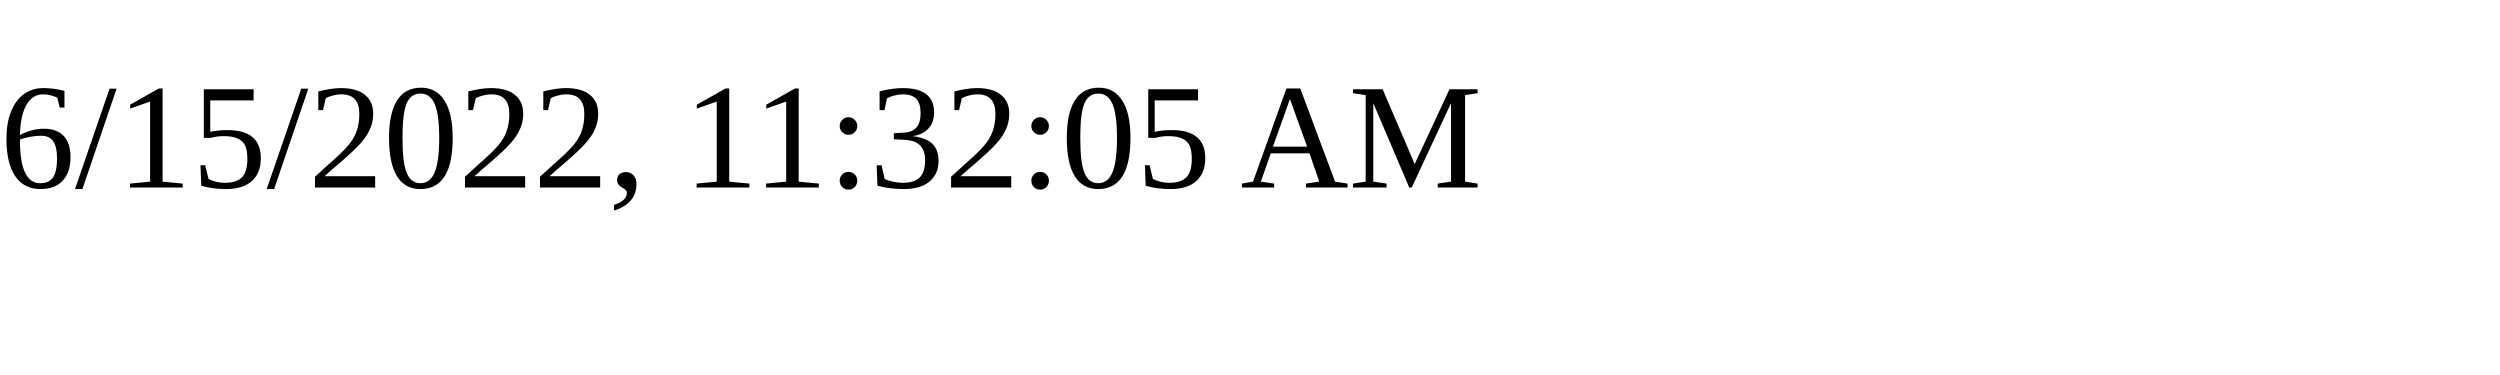
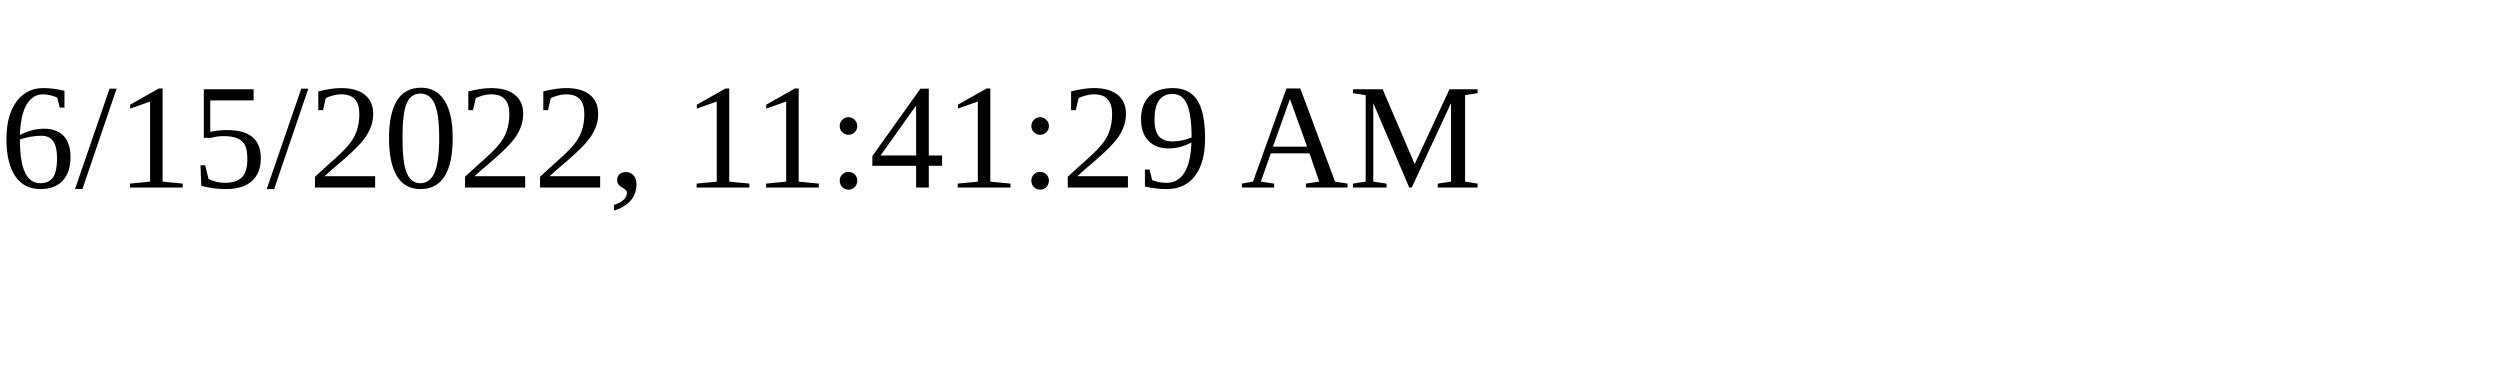
<svg xmlns="http://www.w3.org/2000/svg" height="30" width="200">
-   <text x="0" y="15">6/15/2022, 11:32:05 AM</text>
+   <text x="0" y="15">6/15/2022, 11:41:29 AM</text>
</svg>
